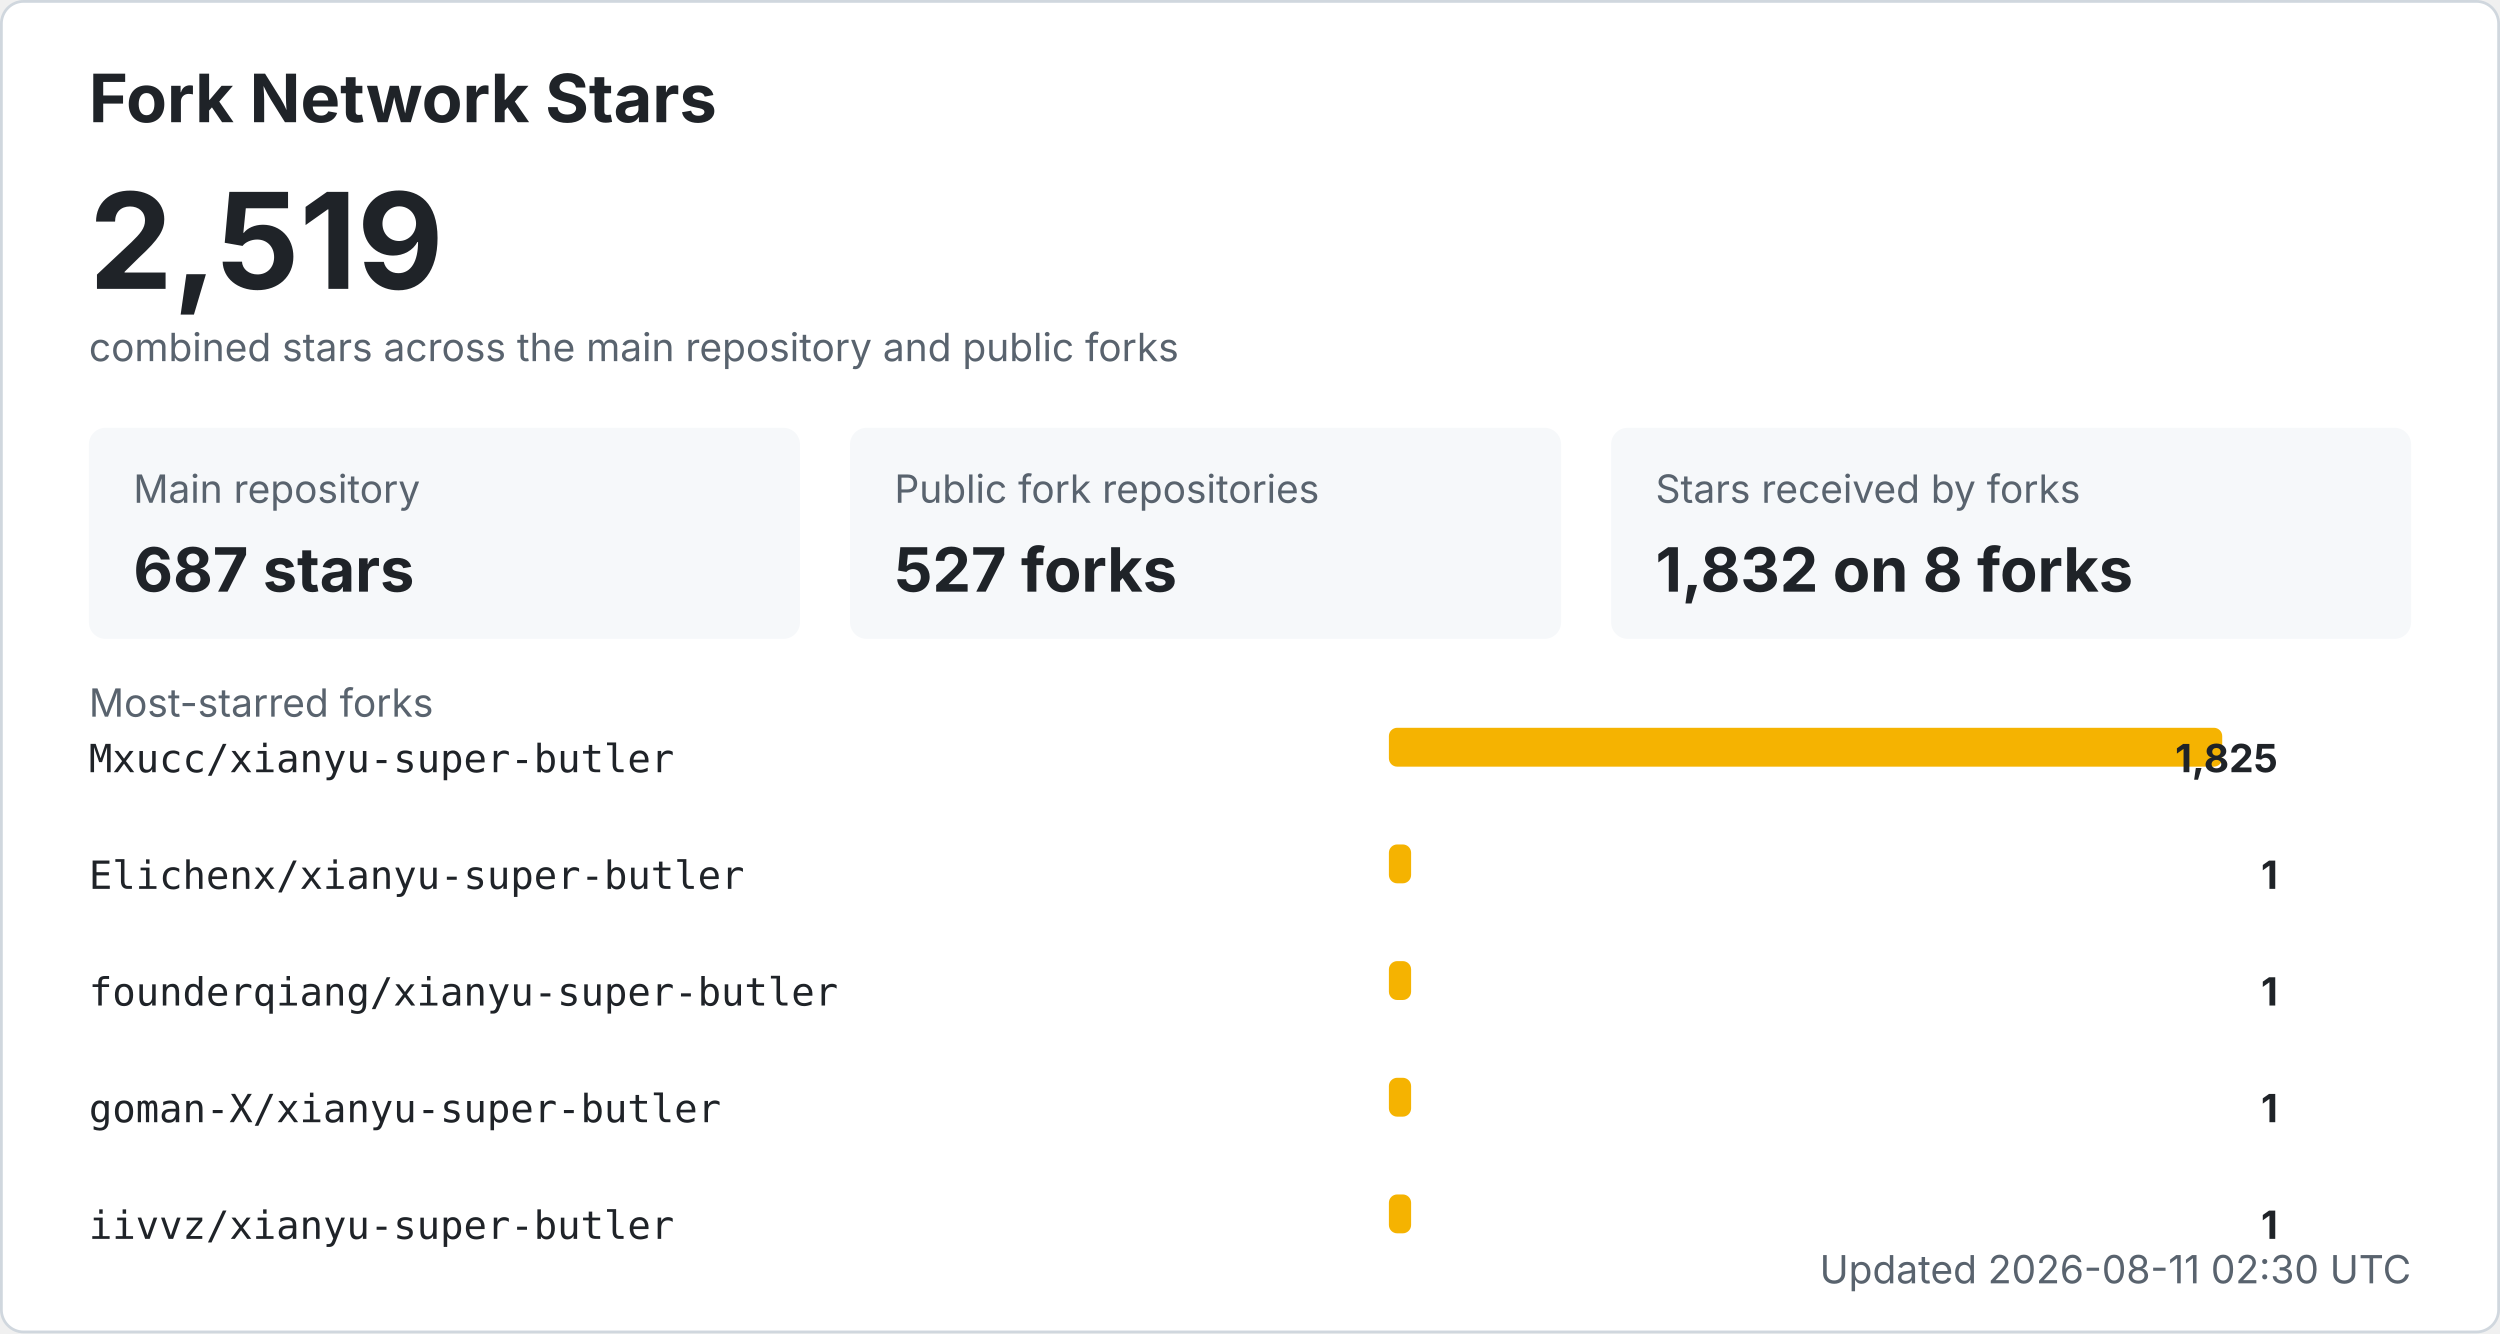
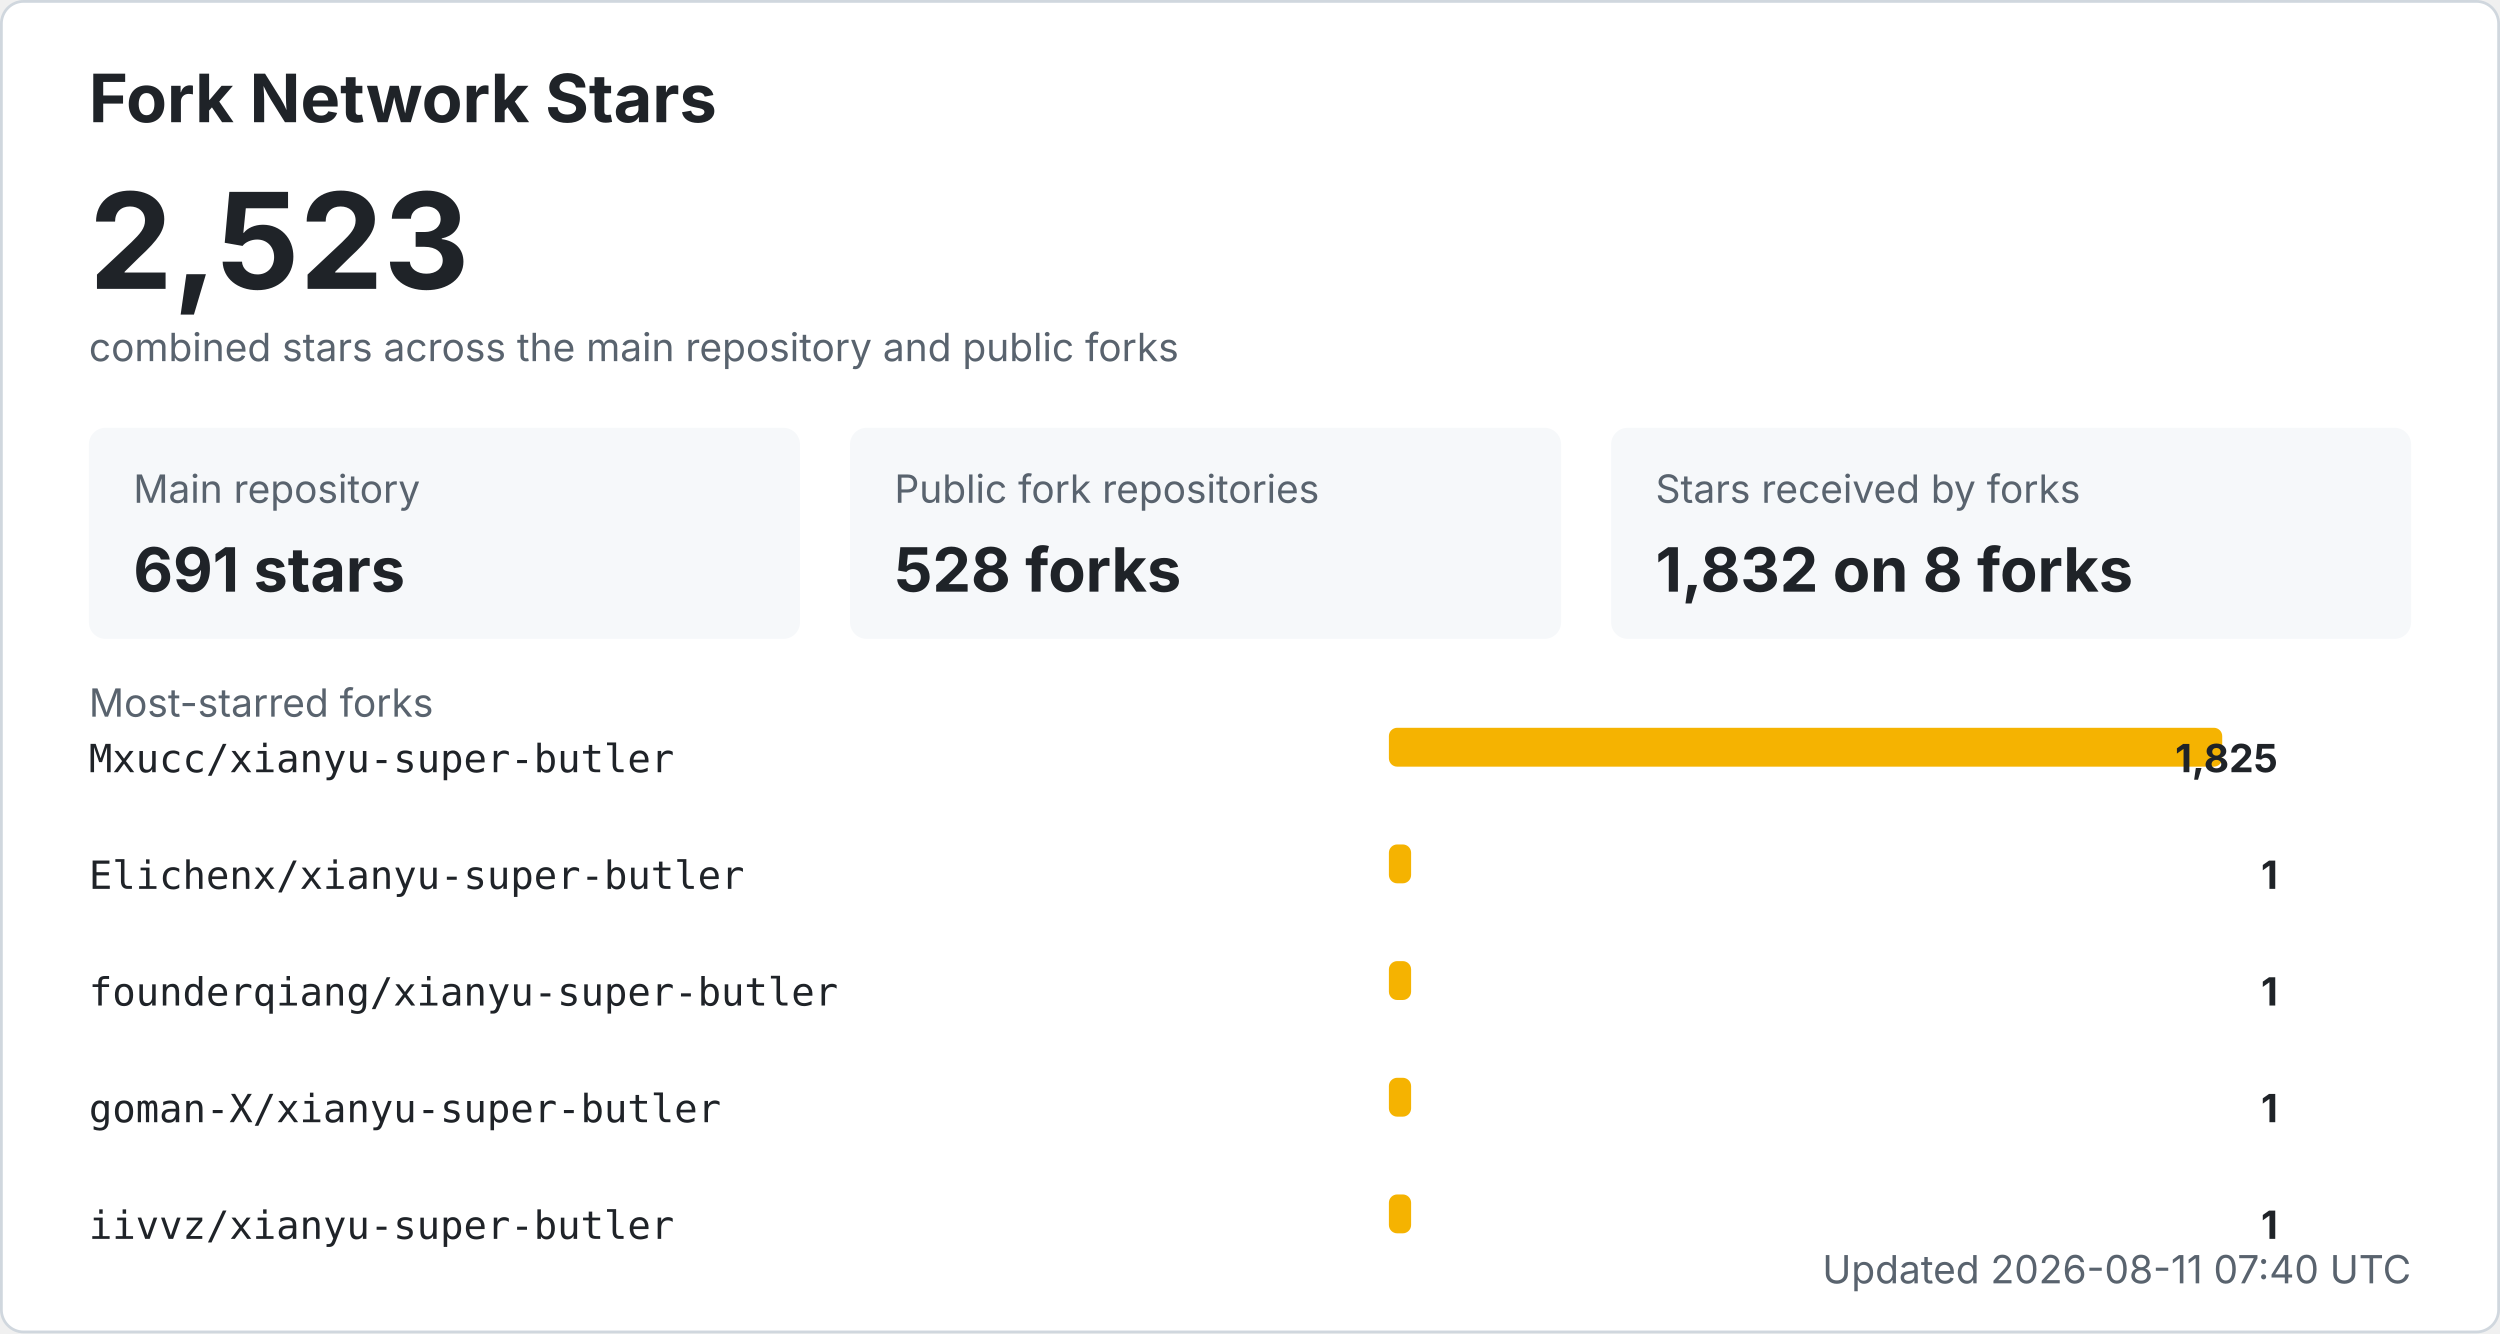
<svg xmlns="http://www.w3.org/2000/svg" width="900" height="480" viewBox="0 0 900 480" role="img" aria-labelledby="title desc">
  <style>
    .bg { fill: #ffffff; stroke: #d0d7de; }
    .title { fill: #1f2328; font: 700 24px -apple-system, BlinkMacSystemFont, "Segoe UI", sans-serif; }
    .total { fill: #1f2328; font: 700 48px -apple-system, BlinkMacSystemFont, "Segoe UI", sans-serif; }
    .label { fill: #59636e; font: 14px -apple-system, BlinkMacSystemFont, "Segoe UI", sans-serif; }
    .metric { fill: #1f2328; font: 700 22px -apple-system, BlinkMacSystemFont, "Segoe UI", sans-serif; }
    .repo { fill: #1f2328; font: 14px ui-monospace, SFMono-Regular, Consolas, monospace; }
    .count { fill: #1f2328; font: 700 14px -apple-system, BlinkMacSystemFont, "Segoe UI", sans-serif; }
    .muted { fill: #59636e; font: 14px -apple-system, BlinkMacSystemFont, "Segoe UI", sans-serif; }
    .card { fill: #f6f8fa; }
    .bar { fill: #f5b301; }
    @media (prefers-color-scheme: dark) {
      .bg { fill: #0d1117; stroke: #30363d; }
      .title, .total, .metric, .repo, .count { fill: #f0f6fc; }
      .label, .muted { fill: #8b949e; }
      .card { fill: #161b22; }
    }
  </style>
  <rect x="0.5" y="0.5" width="899" height="479" rx="8" class="bg" />
  <text x="32" y="44" class="title">Fork Network Stars</text>
-   <text x="32" y="104" class="total">2,519</text>
+   <text x="32" y="104" class="total">2,523</text>
  <text x="32" y="130" class="label">combined stars across the main repository and public forks</text>
  <rect x="32" y="154" width="256" height="76" rx="6" class="card" />
  <text x="48" y="181" class="label">Main repository</text>
-   <text x="48" y="213" class="metric">687 stars</text>
+   <text x="48" y="213" class="metric">691 stars</text>
  <rect x="306" y="154" width="256" height="76" rx="6" class="card" />
  <text x="322" y="181" class="label">Public fork repositories</text>
-   <text x="322" y="213" class="metric">527 forks</text>
+   <text x="322" y="213" class="metric">528 forks</text>
  <rect x="580" y="154" width="288" height="76" rx="6" class="card" />
  <text x="596" y="181" class="label">Stars received by forks</text>
  <text x="596" y="213" class="metric">1,832 on 8 forks</text>
  <text x="32" y="258" class="label">Most-starred forks</text>
  <text x="32" y="278" class="repo">Mxucc/xianyu-super-butler</text>
  <rect x="500" y="262" width="300" height="14" rx="3" class="bar" />
  <text x="820" y="278" text-anchor="end" class="count">1,825</text>
  <text x="32" y="320" class="repo">Elichenx/xianyu-super-butler</text>
  <rect x="500" y="304" width="8" height="14" rx="3" class="bar" />
  <text x="820" y="320" text-anchor="end" class="count">1</text>
  <text x="32" y="362" class="repo">founderqiang/xianyu-super-butler</text>
  <rect x="500" y="346" width="8" height="14" rx="3" class="bar" />
  <text x="820" y="362" text-anchor="end" class="count">1</text>
  <text x="32" y="404" class="repo">goman-X/xianyu-super-butler</text>
  <rect x="500" y="388" width="8" height="14" rx="3" class="bar" />
  <text x="820" y="404" text-anchor="end" class="count">1</text>
  <text x="32" y="446" class="repo">iivvz/xianyu-super-butler</text>
  <rect x="500" y="430" width="8" height="14" rx="3" class="bar" />
  <text x="820" y="446" text-anchor="end" class="count">1</text>
-   <text x="868" y="462" text-anchor="end" class="label">Updated 2026-08-11 02:30 UTC</text>
+   <text x="868" y="462" text-anchor="end" class="label">Updated 2026-08-11 07:40 UTC</text>
</svg>
